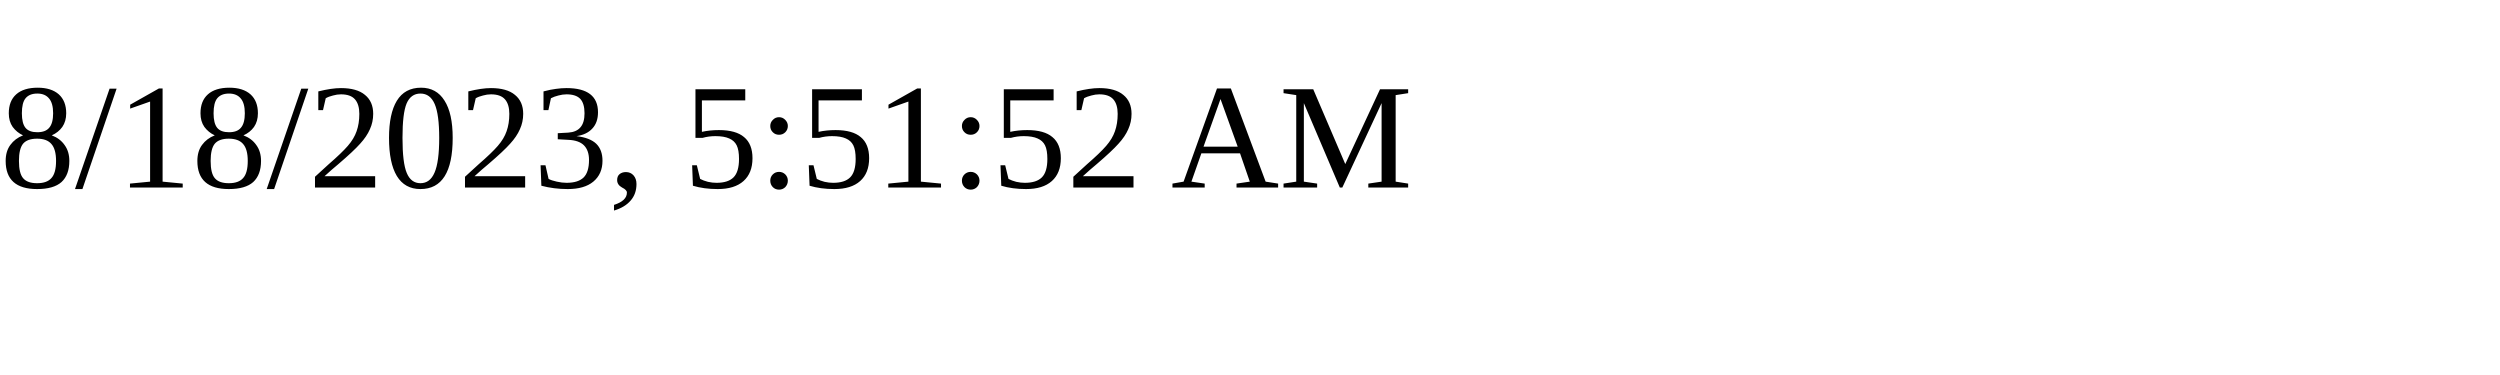
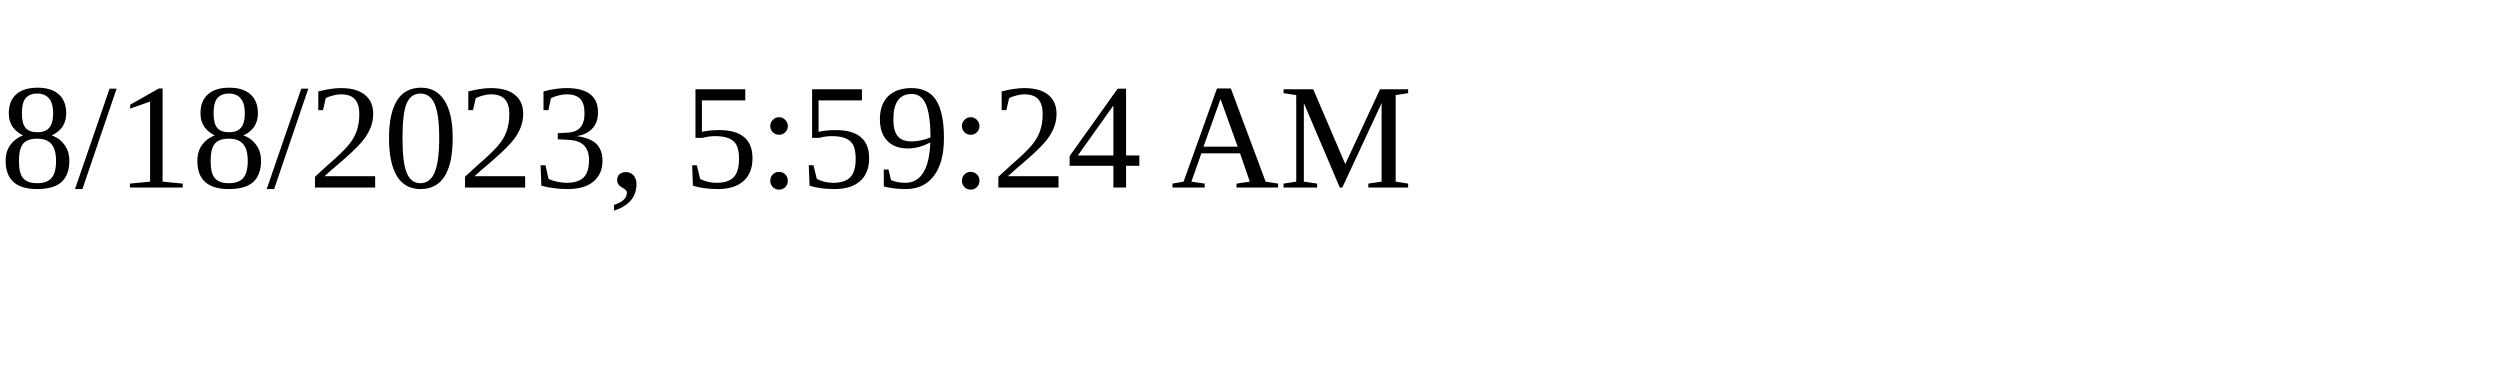
<svg xmlns="http://www.w3.org/2000/svg" height="30" width="200">
-   <text x="0" y="15">8/18/2023, 5:51:52 AM</text>
+   <text x="0" y="15">8/18/2023, 5:59:24 AM</text>
</svg>
